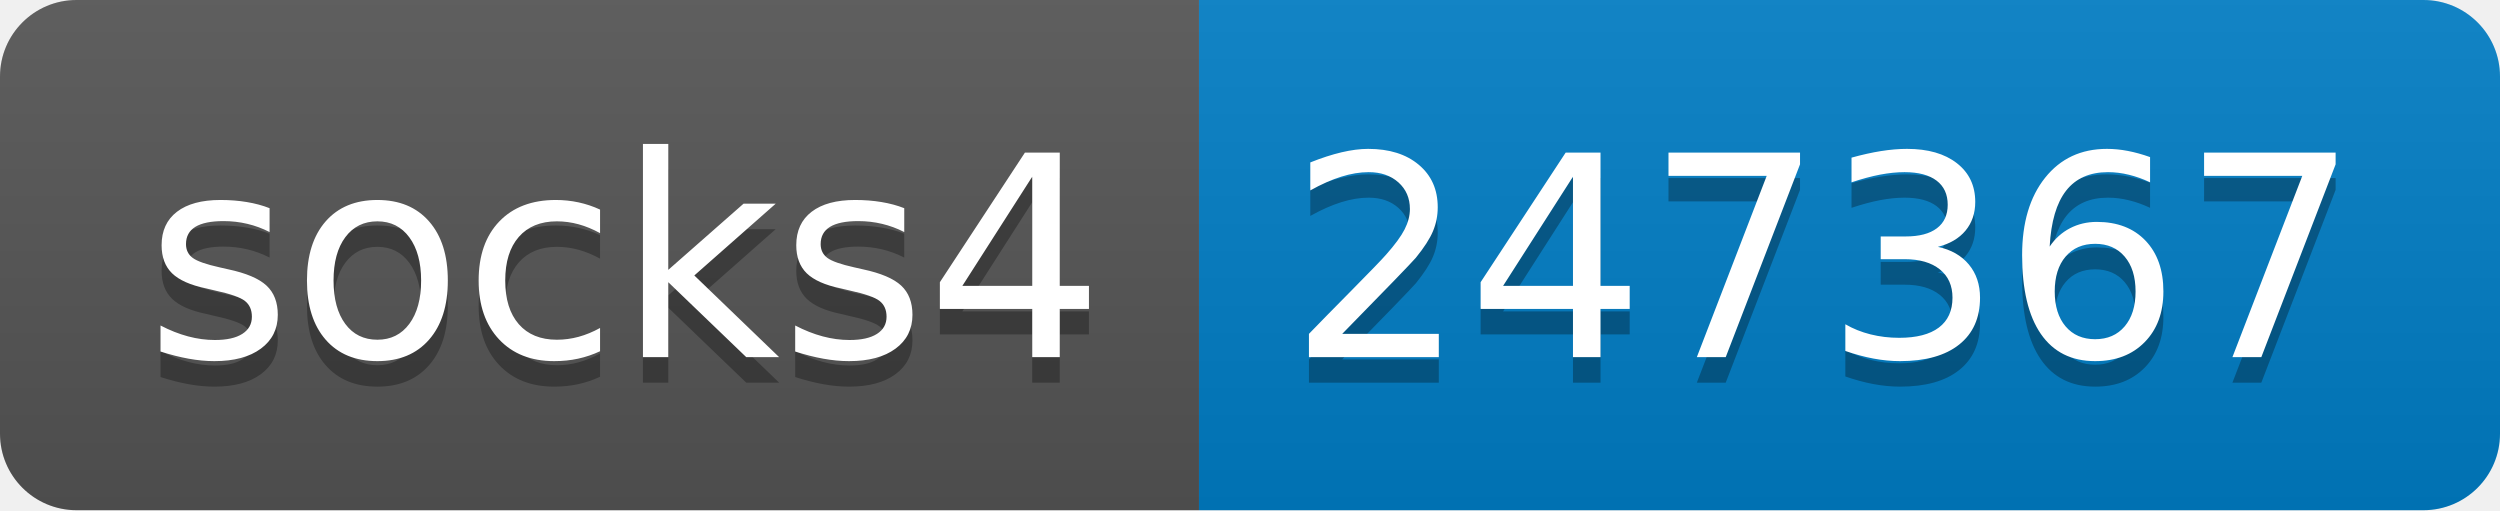
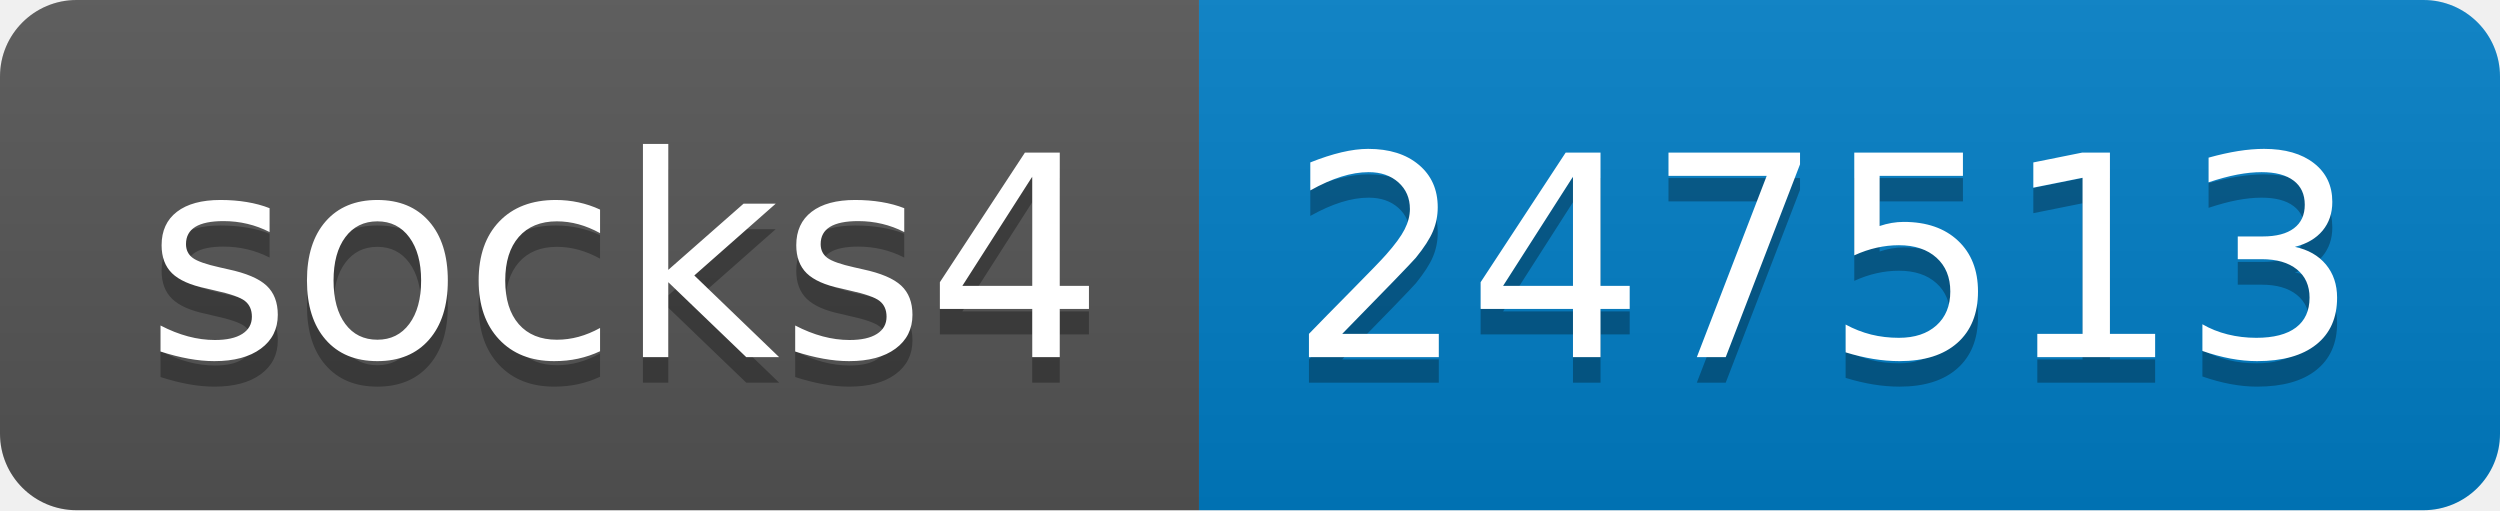
- <svg xmlns="http://www.w3.org/2000/svg" width="98" height="20" role="img" aria-label="socks4: 247367">
+ <svg xmlns="http://www.w3.org/2000/svg" width="98" height="20" role="img" aria-label="socks4: 247513">
  <linearGradient id="s" x2="0" y2="100%">
    <stop offset="0" stop-color="#bbb" stop-opacity=".1" />
    <stop offset="1" stop-opacity=".1" />
  </linearGradient>
  <clipPath id="r">
    <rect width="98" height="20" rx="3" fill="#fff" />
  </clipPath>
  <g clip-path="url(#r)">
    <rect width="47" height="20" fill="#555" />
    <rect x="47" width="51" height="20" fill="#007ec6" />
    <rect width="98" height="20" fill="url(#s)" />
  </g>
  <g fill="#fff" text-anchor="middle" font-family="Verdana,Geneva,DejaVu Sans,sans-serif" text-rendering="geometricPrecision" font-size="110">
    <text aria-hidden="true" x="245" y="150" fill="#010101" fill-opacity=".3" transform="scale(.1)" textLength="370">socks4</text>
    <text x="245" y="140" transform="scale(.1)" fill="#fff" textLength="370">socks4</text>
-     <text aria-hidden="true" x="715" y="150" fill="#010101" fill-opacity=".3" transform="scale(.1)" textLength="410">247367</text>
-     <text x="715" y="140" transform="scale(.1)" fill="#fff" textLength="410">247367</text>
+     <text aria-hidden="true" x="715" y="150" fill="#010101" fill-opacity=".3" transform="scale(.1)" textLength="410">247513</text>
+     <text x="715" y="140" transform="scale(.1)" fill="#fff" textLength="410">247513</text>
  </g>
</svg>
